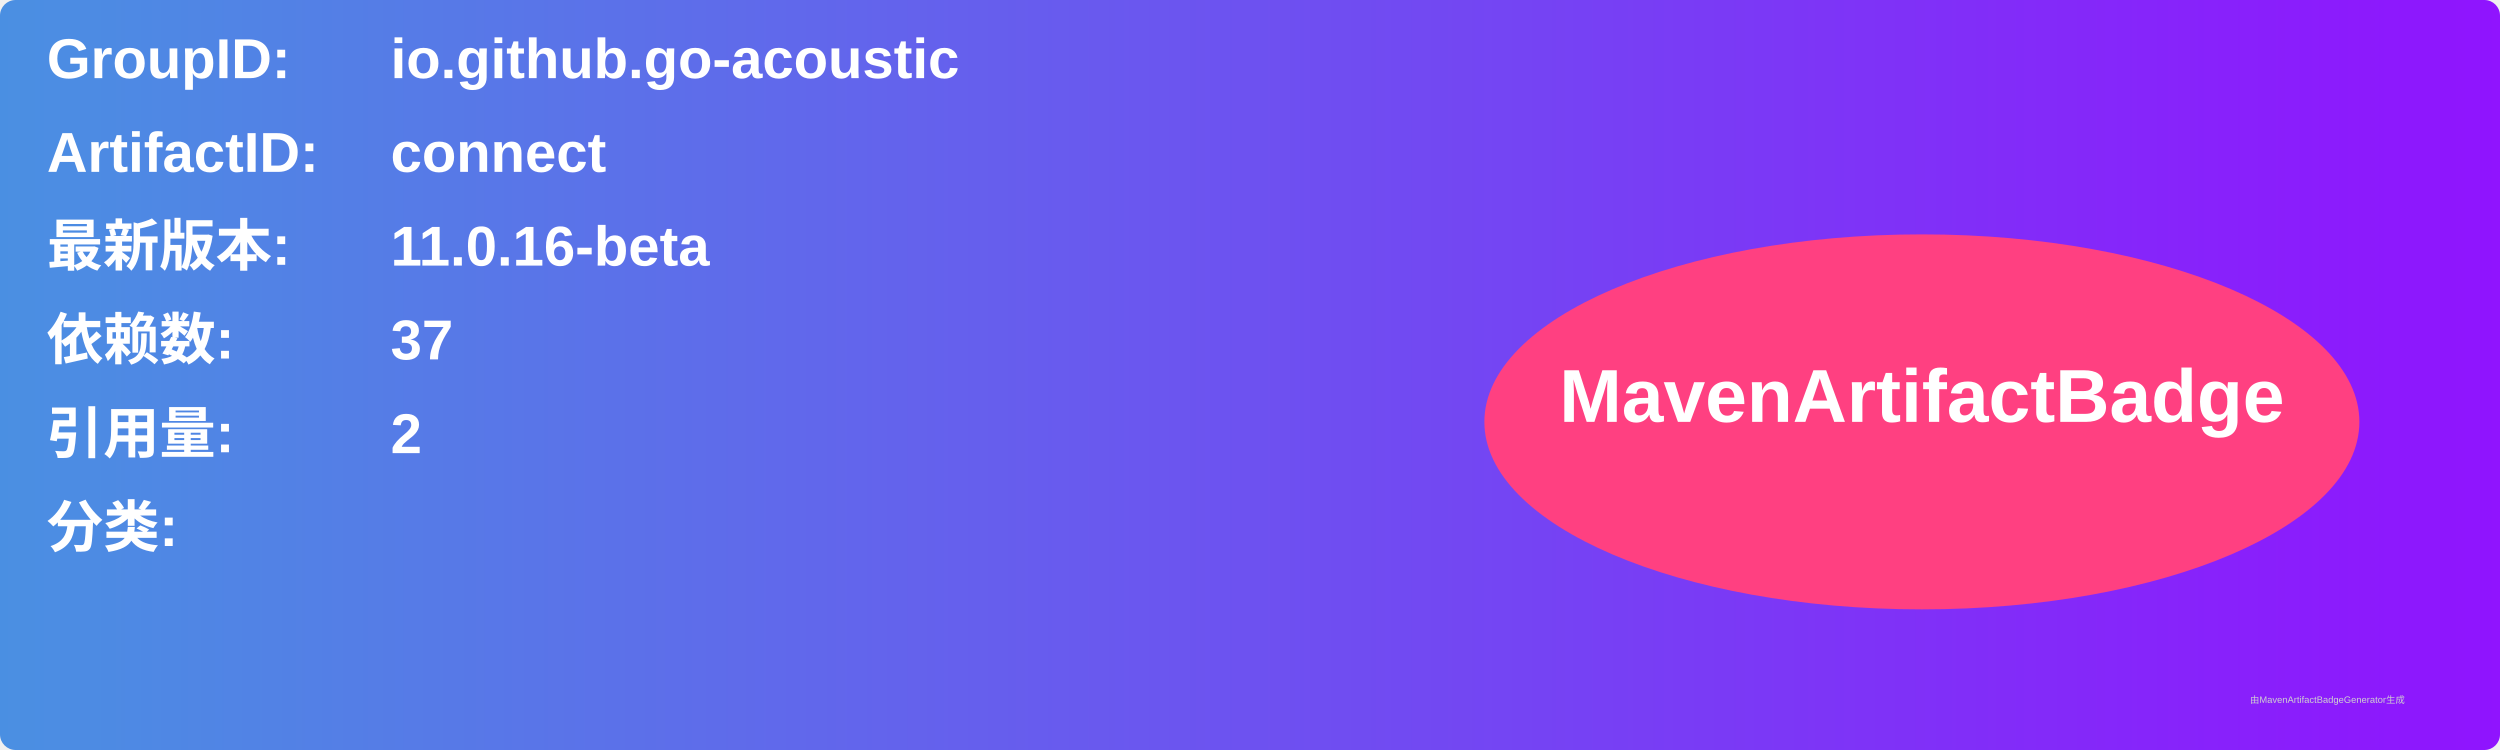
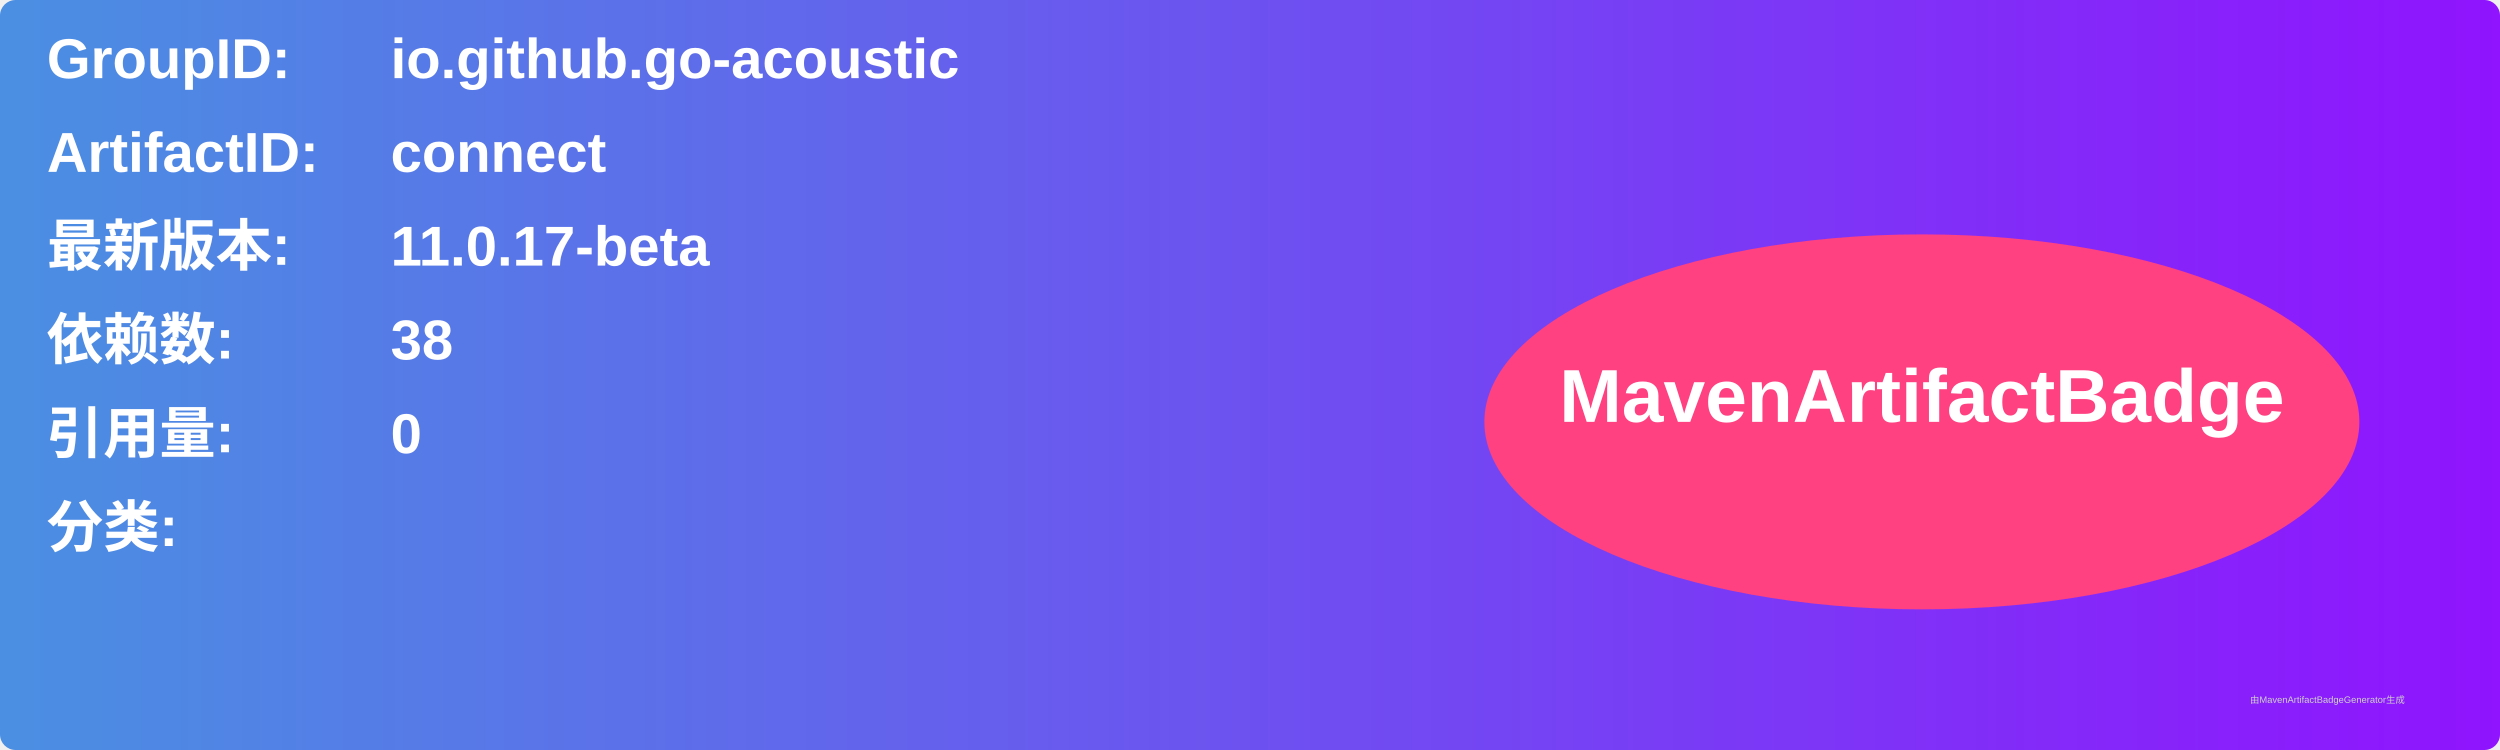
<svg xmlns="http://www.w3.org/2000/svg" width="800" height="240" viewBox="0 0 800 240">
  <linearGradient id="grad" x1="0%" y1="0%" x2="100%" y2="0%">
    <stop offset="0%" stop-color="#4a90e2" />
    <stop offset="100%" stop-color="#9013fe" />
  </linearGradient>
  <rect width="100%" height="100%" rx="5" ry="5" fill="url(#grad)" />
  <g transform="translate(15, 15)">
    <text x="0" y="10" font-family="Arial" font-size="18" fill="white" font-weight="bold" width="260">GroupID:</text>
    <text x="110" y="10" font-family="Arial" font-size="18" fill="white" font-weight="bold" width="460">io.github.go-acoustic</text>
    <text x="0" y="40" font-family="Arial" font-size="18" fill="white" font-weight="bold" width="260">ArtifactID:</text>
    <text x="110" y="40" font-family="Arial" font-size="18" fill="white" font-weight="bold" width="460">connect</text>
    <text x="0" y="70" font-family="Arial" font-size="18" fill="white" font-weight="bold">最新版本:</text>
    <text x="110" y="70" font-family="Arial" font-size="18" fill="white" font-weight="bold">
-       <tspan font-weight="bold">11.0.16-beta</tspan>
+       <tspan font-weight="bold">11.0.17-beta</tspan>
    </text>
    <text x="0" y="100" font-family="Arial" font-size="18" fill="white" font-weight="bold">依赖数: </text>
    <text x="110" y="100" font-family="Arial" font-size="18" fill="white">
-       <tspan font-weight="bold">37</tspan>
+       <tspan font-weight="bold">38</tspan>
    </text>
    <text x="0" y="130" font-family="Arial" font-size="18" fill="white" font-weight="bold">引用量: </text>
    <text x="110" y="130" font-family="Arial" font-size="18" fill="white">
-       <tspan font-weight="bold">2</tspan>
+       <tspan font-weight="bold">0</tspan>
    </text>
    <text x="0" y="160" font-family="Arial" font-size="18" fill="white" font-weight="bold">分类:</text>
    <text x="10" y="190" font-family="Arial" font-size="10" fill="white">
      <tspan font-weight="bold" />
    </text>
    <ellipse cx="600" cy="120" rx="140" ry="60" fill="#ff4081" />
    <text x="600" y="120" text-anchor="middle" font-family="Arial" font-size="24" fill="white" font-weight="bold">MavenArtifactBadge</text>
  </g>
  <text x="720" y="225" font-family="Arial" font-size="3" fill="#d0d0d0">由MavenArtifactBadgeGenerator生成</text>
</svg>
